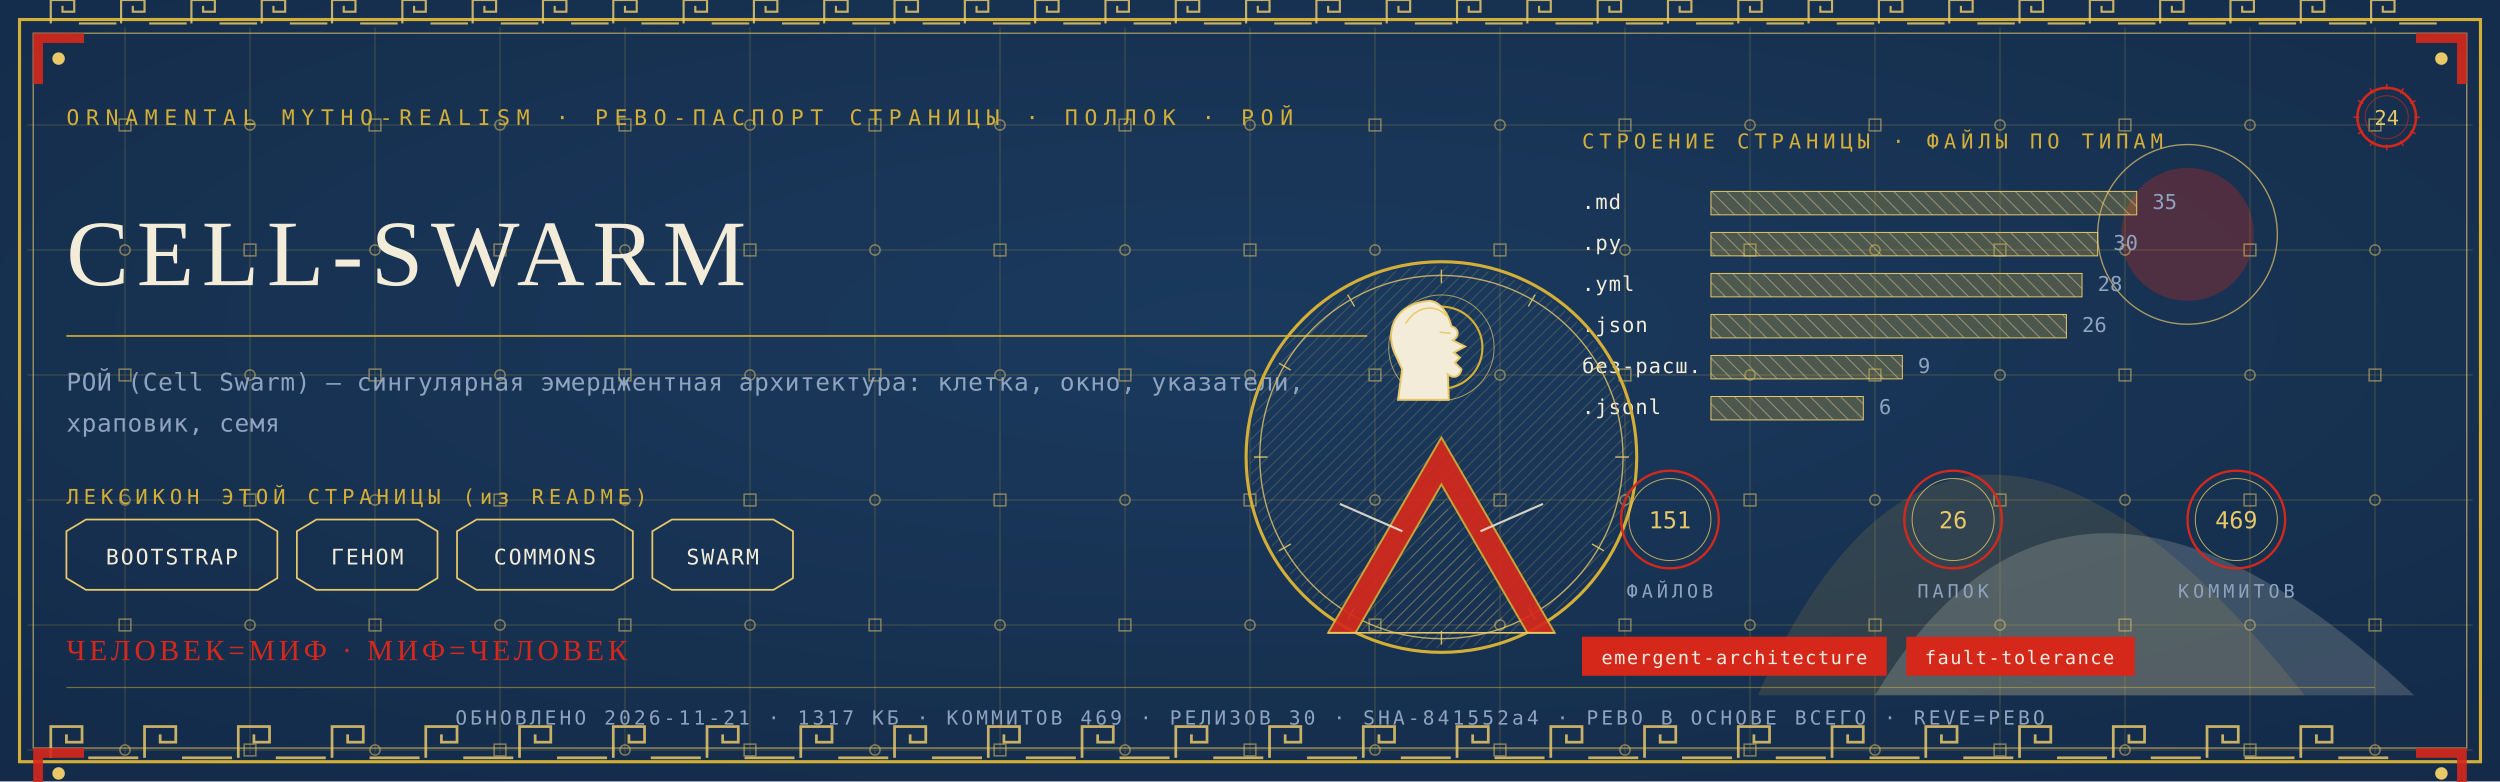
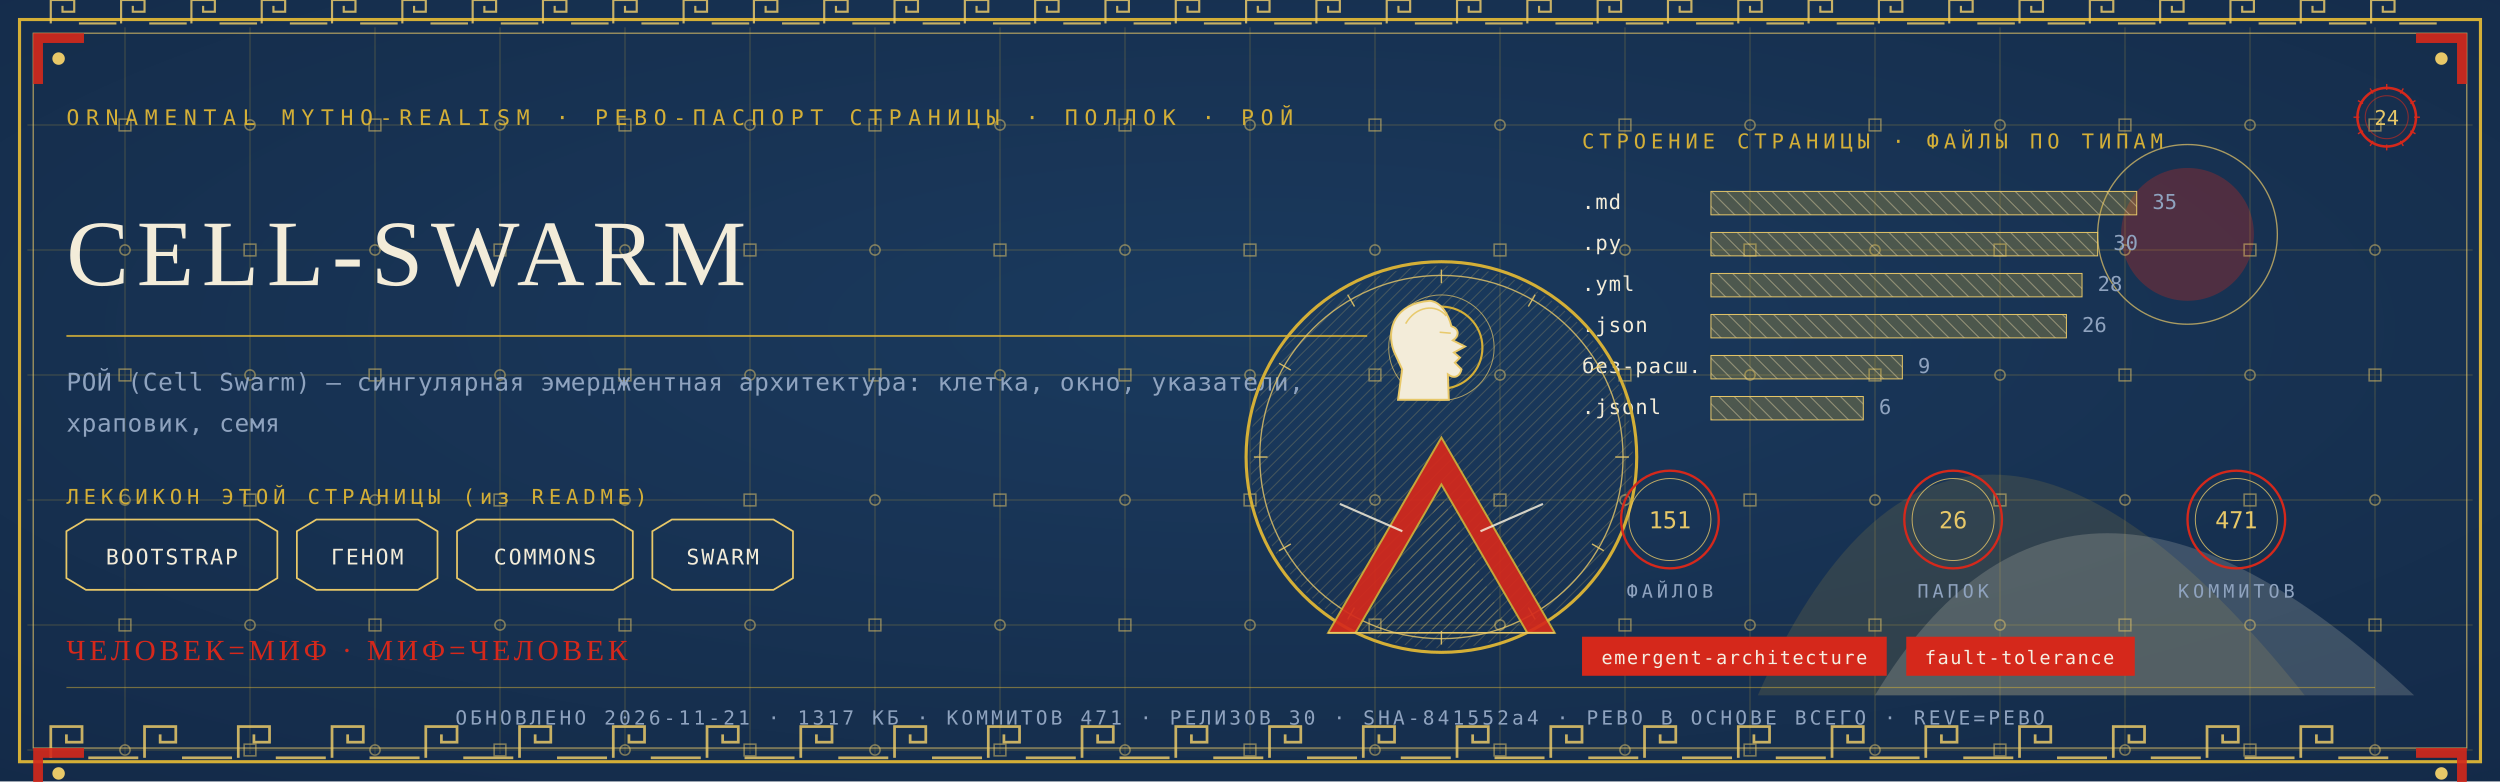
<svg xmlns="http://www.w3.org/2000/svg" viewBox="0 0 1280 400" width="1280" height="400">
  <defs>
    <radialGradient id="rp24" cx="0.5" cy="0.42" r="1.1">
      <stop offset="0" stop-color="#1B3B5F" />
      <stop offset="1" stop-color="#10243E" />
    </radialGradient>
    <pattern id="hatchm" width="4.2" height="4.2" patternUnits="userSpaceOnUse" patternTransform="rotate(45)">
      <rect width="4.2" height="4.2" fill="none" />
      <line x1="0" y1="0" x2="0" y2="4.2" stroke="#E8C868" stroke-width="0.5" />
    </pattern>
    <pattern id="hatchv" width="5.5" height="5.5" patternUnits="userSpaceOnUse" patternTransform="rotate(-45)">
      <rect width="5.5" height="5.5" fill="none" />
      <line x1="0" y1="0" x2="0" y2="5.5" stroke="#F3ECD9" stroke-width="0.5" />
    </pattern>
  </defs>
  <rect width="1280" height="400" fill="#10243E" />
  <rect width="1280" height="400" fill="url(#rp24)" opacity="0.94" />
  <path d="M 900 356 Q 1000 130 1180 356 Z" fill="#D4AF37" opacity="0.14" />
  <path d="M 960 356 Q 1060 190 1236 356 Z" fill="#F3ECD9" opacity="0.18" />
  <circle cx="1120" cy="120" r="34" fill="#D5281B" opacity="0.30" />
  <circle cx="1120" cy="120" r="46" fill="none" stroke="#E8C868" stroke-width="0.7" opacity="0.7" />
  <g stroke="#D4AF37" stroke-width="0.45" opacity="0.30">
    <line x1="64" y1="14" x2="64" y2="386" />
    <line x1="128" y1="14" x2="128" y2="386" />
    <line x1="192" y1="14" x2="192" y2="386" />
    <line x1="256" y1="14" x2="256" y2="386" />
    <line x1="320" y1="14" x2="320" y2="386" />
    <line x1="384" y1="14" x2="384" y2="386" />
    <line x1="448" y1="14" x2="448" y2="386" />
    <line x1="512" y1="14" x2="512" y2="386" />
    <line x1="576" y1="14" x2="576" y2="386" />
    <line x1="640" y1="14" x2="640" y2="386" />
    <line x1="704" y1="14" x2="704" y2="386" />
    <line x1="768" y1="14" x2="768" y2="386" />
    <line x1="832" y1="14" x2="832" y2="386" />
    <line x1="896" y1="14" x2="896" y2="386" />
    <line x1="960" y1="14" x2="960" y2="386" />
    <line x1="1024" y1="14" x2="1024" y2="386" />
    <line x1="1088" y1="14" x2="1088" y2="386" />
    <line x1="1152" y1="14" x2="1152" y2="386" />
    <line x1="1216" y1="14" x2="1216" y2="386" />
    <line x1="14" y1="64" x2="1266" y2="64" />
    <line x1="14" y1="128" x2="1266" y2="128" />
    <line x1="14" y1="192" x2="1266" y2="192" />
    <line x1="14" y1="256" x2="1266" y2="256" />
    <line x1="14" y1="320" x2="1266" y2="320" />
    <line x1="14" y1="384" x2="1266" y2="384" />
  </g>
  <g fill="none" stroke="#E8C868" stroke-width="0.8" opacity="0.5">
    <rect x="61" y="61" width="6" height="6" />
    <circle cx="64" cy="128" r="2.6" />
    <rect x="61" y="189" width="6" height="6" />
    <circle cx="64" cy="256" r="2.6" />
    <rect x="61" y="317" width="6" height="6" />
    <circle cx="64" cy="384" r="2.6" />
    <circle cx="128" cy="64" r="2.6" />
    <rect x="125" y="125" width="6" height="6" />
    <circle cx="128" cy="192" r="2.6" />
    <rect x="125" y="253" width="6" height="6" />
    <circle cx="128" cy="320" r="2.6" />
    <rect x="125" y="381" width="6" height="6" />
    <rect x="189" y="61" width="6" height="6" />
    <circle cx="192" cy="128" r="2.6" />
    <rect x="189" y="189" width="6" height="6" />
    <circle cx="192" cy="256" r="2.6" />
    <rect x="189" y="317" width="6" height="6" />
    <circle cx="192" cy="384" r="2.6" />
    <circle cx="256" cy="64" r="2.6" />
    <rect x="253" y="125" width="6" height="6" />
    <circle cx="256" cy="192" r="2.6" />
    <rect x="253" y="253" width="6" height="6" />
    <circle cx="256" cy="320" r="2.6" />
    <rect x="253" y="381" width="6" height="6" />
    <rect x="317" y="61" width="6" height="6" />
    <circle cx="320" cy="128" r="2.6" />
    <rect x="317" y="189" width="6" height="6" />
    <circle cx="320" cy="256" r="2.6" />
    <rect x="317" y="317" width="6" height="6" />
    <circle cx="320" cy="384" r="2.6" />
    <circle cx="384" cy="64" r="2.6" />
    <rect x="381" y="125" width="6" height="6" />
    <circle cx="384" cy="192" r="2.6" />
    <rect x="381" y="253" width="6" height="6" />
    <circle cx="384" cy="320" r="2.6" />
    <rect x="381" y="381" width="6" height="6" />
    <rect x="445" y="61" width="6" height="6" />
    <circle cx="448" cy="128" r="2.6" />
    <rect x="445" y="189" width="6" height="6" />
    <circle cx="448" cy="256" r="2.6" />
    <rect x="445" y="317" width="6" height="6" />
    <circle cx="448" cy="384" r="2.6" />
    <circle cx="512" cy="64" r="2.6" />
    <rect x="509" y="125" width="6" height="6" />
    <circle cx="512" cy="192" r="2.6" />
    <rect x="509" y="253" width="6" height="6" />
    <circle cx="512" cy="320" r="2.6" />
    <rect x="509" y="381" width="6" height="6" />
    <rect x="573" y="61" width="6" height="6" />
    <circle cx="576" cy="128" r="2.6" />
    <rect x="573" y="189" width="6" height="6" />
    <circle cx="576" cy="256" r="2.6" />
    <rect x="573" y="317" width="6" height="6" />
    <circle cx="576" cy="384" r="2.6" />
    <circle cx="640" cy="64" r="2.6" />
    <rect x="637" y="125" width="6" height="6" />
    <circle cx="640" cy="192" r="2.6" />
    <rect x="637" y="253" width="6" height="6" />
    <circle cx="640" cy="320" r="2.6" />
    <rect x="637" y="381" width="6" height="6" />
    <rect x="701" y="61" width="6" height="6" />
    <circle cx="704" cy="128" r="2.6" />
    <rect x="701" y="189" width="6" height="6" />
    <circle cx="704" cy="256" r="2.6" />
    <rect x="701" y="317" width="6" height="6" />
    <circle cx="704" cy="384" r="2.6" />
    <circle cx="768" cy="64" r="2.6" />
    <rect x="765" y="125" width="6" height="6" />
    <circle cx="768" cy="192" r="2.6" />
    <rect x="765" y="253" width="6" height="6" />
    <circle cx="768" cy="320" r="2.6" />
    <rect x="765" y="381" width="6" height="6" />
    <rect x="829" y="61" width="6" height="6" />
    <circle cx="832" cy="128" r="2.6" />
    <rect x="829" y="189" width="6" height="6" />
    <circle cx="832" cy="256" r="2.6" />
    <rect x="829" y="317" width="6" height="6" />
    <circle cx="832" cy="384" r="2.6" />
    <circle cx="896" cy="64" r="2.6" />
    <rect x="893" y="125" width="6" height="6" />
    <circle cx="896" cy="192" r="2.6" />
    <rect x="893" y="253" width="6" height="6" />
    <circle cx="896" cy="320" r="2.6" />
    <rect x="893" y="381" width="6" height="6" />
    <rect x="957" y="61" width="6" height="6" />
    <circle cx="960" cy="128" r="2.6" />
    <rect x="957" y="189" width="6" height="6" />
    <circle cx="960" cy="256" r="2.6" />
    <rect x="957" y="317" width="6" height="6" />
    <circle cx="960" cy="384" r="2.6" />
    <circle cx="1024" cy="64" r="2.6" />
    <rect x="1021" y="125" width="6" height="6" />
    <circle cx="1024" cy="192" r="2.6" />
    <rect x="1021" y="253" width="6" height="6" />
    <circle cx="1024" cy="320" r="2.6" />
    <rect x="1021" y="381" width="6" height="6" />
    <rect x="1085" y="61" width="6" height="6" />
    <circle cx="1088" cy="128" r="2.6" />
    <rect x="1085" y="189" width="6" height="6" />
    <circle cx="1088" cy="256" r="2.6" />
    <rect x="1085" y="317" width="6" height="6" />
    <circle cx="1088" cy="384" r="2.6" />
    <circle cx="1152" cy="64" r="2.6" />
    <rect x="1149" y="125" width="6" height="6" />
    <circle cx="1152" cy="192" r="2.6" />
    <rect x="1149" y="253" width="6" height="6" />
    <circle cx="1152" cy="320" r="2.6" />
    <rect x="1149" y="381" width="6" height="6" />
    <rect x="1213" y="61" width="6" height="6" />
    <circle cx="1216" cy="128" r="2.6" />
    <rect x="1213" y="189" width="6" height="6" />
    <circle cx="1216" cy="256" r="2.6" />
    <rect x="1213" y="317" width="6" height="6" />
    <circle cx="1216" cy="384" r="2.6" />
  </g>
  <rect x="10" y="10" width="1260" height="380" fill="none" stroke="#D4AF37" stroke-width="1.6" />
  <rect x="17" y="17" width="1246" height="366" fill="none" stroke="#E8C868" stroke-width="0.6" opacity="0.75" />
  <g fill="none" stroke="#E8C868" stroke-width="1.4" opacity="0.85">
    <path d="M 26 388 L 26 372 L 42 372 L 42 380.0 L 34.0 380.0 L 34.0 376.0" />
    <line x1="45.2" y1="388" x2="70.8" y2="388" />
    <path d="M 74 388 L 74 372 L 90 372 L 90 380.0 L 82.0 380.0 L 82.0 376.0" />
    <line x1="93.2" y1="388" x2="118.8" y2="388" />
    <path d="M 122 388 L 122 372 L 138 372 L 138 380.0 L 130.0 380.0 L 130.0 376.0" />
    <line x1="141.2" y1="388" x2="166.8" y2="388" />
    <path d="M 170 388 L 170 372 L 186 372 L 186 380.0 L 178.0 380.0 L 178.0 376.0" />
    <line x1="189.2" y1="388" x2="214.8" y2="388" />
    <path d="M 218 388 L 218 372 L 234 372 L 234 380.0 L 226.0 380.0 L 226.0 376.0" />
    <line x1="237.2" y1="388" x2="262.8" y2="388" />
    <path d="M 266 388 L 266 372 L 282 372 L 282 380.0 L 274.0 380.0 L 274.0 376.0" />
    <line x1="285.2" y1="388" x2="310.8" y2="388" />
    <path d="M 314 388 L 314 372 L 330 372 L 330 380.0 L 322.0 380.0 L 322.0 376.0" />
    <line x1="333.2" y1="388" x2="358.8" y2="388" />
    <path d="M 362 388 L 362 372 L 378 372 L 378 380.0 L 370.0 380.0 L 370.0 376.0" />
    <line x1="381.2" y1="388" x2="406.8" y2="388" />
    <path d="M 410 388 L 410 372 L 426 372 L 426 380.0 L 418.0 380.0 L 418.0 376.0" />
    <line x1="429.2" y1="388" x2="454.8" y2="388" />
    <path d="M 458 388 L 458 372 L 474 372 L 474 380.0 L 466.0 380.0 L 466.0 376.0" />
    <line x1="477.2" y1="388" x2="502.8" y2="388" />
    <path d="M 506 388 L 506 372 L 522 372 L 522 380.0 L 514.0 380.0 L 514.0 376.0" />
    <line x1="525.2" y1="388" x2="550.8" y2="388" />
    <path d="M 554 388 L 554 372 L 570 372 L 570 380.0 L 562.0 380.0 L 562.0 376.0" />
    <line x1="573.2" y1="388" x2="598.8" y2="388" />
    <path d="M 602 388 L 602 372 L 618 372 L 618 380.0 L 610.0 380.0 L 610.0 376.0" />
    <line x1="621.2" y1="388" x2="646.8" y2="388" />
    <path d="M 650 388 L 650 372 L 666 372 L 666 380.0 L 658.0 380.0 L 658.0 376.0" />
    <line x1="669.2" y1="388" x2="694.8" y2="388" />
    <path d="M 698 388 L 698 372 L 714 372 L 714 380.0 L 706.0 380.0 L 706.0 376.0" />
    <line x1="717.2" y1="388" x2="742.8" y2="388" />
    <path d="M 746 388 L 746 372 L 762 372 L 762 380.0 L 754.0 380.0 L 754.0 376.0" />
    <line x1="765.2" y1="388" x2="790.8" y2="388" />
    <path d="M 794 388 L 794 372 L 810 372 L 810 380.0 L 802.0 380.0 L 802.0 376.0" />
    <line x1="813.2" y1="388" x2="838.8" y2="388" />
    <path d="M 842 388 L 842 372 L 858 372 L 858 380.0 L 850.0 380.0 L 850.0 376.0" />
    <line x1="861.2" y1="388" x2="886.8" y2="388" />
    <path d="M 890 388 L 890 372 L 906 372 L 906 380.0 L 898.0 380.0 L 898.0 376.0" />
    <line x1="909.2" y1="388" x2="934.8" y2="388" />
    <path d="M 938 388 L 938 372 L 954 372 L 954 380.0 L 946.0 380.0 L 946.0 376.0" />
    <line x1="957.2" y1="388" x2="982.8" y2="388" />
    <path d="M 986 388 L 986 372 L 1002 372 L 1002 380.0 L 994.0 380.0 L 994.0 376.0" />
    <line x1="1005.2" y1="388" x2="1030.8" y2="388" />
    <path d="M 1034 388 L 1034 372 L 1050 372 L 1050 380.0 L 1042.0 380.0 L 1042.0 376.0" />
    <line x1="1053.2" y1="388" x2="1078.8" y2="388" />
    <path d="M 1082 388 L 1082 372 L 1098 372 L 1098 380.0 L 1090.0 380.0 L 1090.0 376.0" />
    <line x1="1101.2" y1="388" x2="1126.8" y2="388" />
    <path d="M 1130 388 L 1130 372 L 1146 372 L 1146 380.0 L 1138.0 380.0 L 1138.0 376.0" />
    <line x1="1149.2" y1="388" x2="1174.8" y2="388" />
    <path d="M 1178 388 L 1178 372 L 1194 372 L 1194 380.0 L 1186.0 380.0 L 1186.0 376.0" />
    <line x1="1197.2" y1="388" x2="1222.8" y2="388" />
  </g>
  <g fill="none" stroke="#E8C868" stroke-width="1.1" opacity="0.85">
    <path d="M 26 12 L 26 0 L 38 0 L 38 6.0 L 32.0 6.0 L 32.0 3.0" />
    <line x1="40.4" y1="12" x2="59.6" y2="12" />
    <path d="M 62 12 L 62 0 L 74 0 L 74 6.0 L 68.0 6.0 L 68.0 3.0" />
    <line x1="76.4" y1="12" x2="95.6" y2="12" />
    <path d="M 98 12 L 98 0 L 110 0 L 110 6.0 L 104.0 6.0 L 104.0 3.0" />
    <line x1="112.4" y1="12" x2="131.6" y2="12" />
    <path d="M 134 12 L 134 0 L 146 0 L 146 6.0 L 140.0 6.0 L 140.0 3.0" />
    <line x1="148.4" y1="12" x2="167.6" y2="12" />
    <path d="M 170 12 L 170 0 L 182 0 L 182 6.0 L 176.0 6.0 L 176.0 3.0" />
    <line x1="184.4" y1="12" x2="203.6" y2="12" />
    <path d="M 206 12 L 206 0 L 218 0 L 218 6.0 L 212.0 6.0 L 212.0 3.0" />
    <line x1="220.4" y1="12" x2="239.6" y2="12" />
    <path d="M 242 12 L 242 0 L 254 0 L 254 6.0 L 248.0 6.0 L 248.0 3.0" />
    <line x1="256.4" y1="12" x2="275.6" y2="12" />
    <path d="M 278 12 L 278 0 L 290 0 L 290 6.0 L 284.0 6.0 L 284.0 3.0" />
    <line x1="292.4" y1="12" x2="311.6" y2="12" />
    <path d="M 314 12 L 314 0 L 326 0 L 326 6.0 L 320.0 6.0 L 320.0 3.0" />
    <line x1="328.4" y1="12" x2="347.6" y2="12" />
    <path d="M 350 12 L 350 0 L 362 0 L 362 6.0 L 356.0 6.0 L 356.0 3.0" />
    <line x1="364.4" y1="12" x2="383.6" y2="12" />
    <path d="M 386 12 L 386 0 L 398 0 L 398 6.0 L 392.0 6.0 L 392.0 3.0" />
    <line x1="400.4" y1="12" x2="419.6" y2="12" />
    <path d="M 422 12 L 422 0 L 434 0 L 434 6.0 L 428.0 6.0 L 428.0 3.0" />
    <line x1="436.4" y1="12" x2="455.6" y2="12" />
    <path d="M 458 12 L 458 0 L 470 0 L 470 6.0 L 464.0 6.0 L 464.0 3.0" />
    <line x1="472.4" y1="12" x2="491.6" y2="12" />
    <path d="M 494 12 L 494 0 L 506 0 L 506 6.0 L 500.0 6.0 L 500.0 3.0" />
    <line x1="508.4" y1="12" x2="527.6" y2="12" />
    <path d="M 530 12 L 530 0 L 542 0 L 542 6.0 L 536.0 6.0 L 536.0 3.0" />
    <line x1="544.4" y1="12" x2="563.6" y2="12" />
    <path d="M 566 12 L 566 0 L 578 0 L 578 6.0 L 572.0 6.0 L 572.0 3.0" />
    <line x1="580.4" y1="12" x2="599.6" y2="12" />
    <path d="M 602 12 L 602 0 L 614 0 L 614 6.0 L 608.0 6.0 L 608.0 3.0" />
    <line x1="616.4" y1="12" x2="635.6" y2="12" />
    <path d="M 638 12 L 638 0 L 650 0 L 650 6.0 L 644.0 6.0 L 644.0 3.0" />
    <line x1="652.4" y1="12" x2="671.6" y2="12" />
    <path d="M 674 12 L 674 0 L 686 0 L 686 6.0 L 680.0 6.0 L 680.0 3.0" />
    <line x1="688.4" y1="12" x2="707.6" y2="12" />
    <path d="M 710 12 L 710 0 L 722 0 L 722 6.0 L 716.0 6.0 L 716.0 3.0" />
    <line x1="724.4" y1="12" x2="743.6" y2="12" />
    <path d="M 746 12 L 746 0 L 758 0 L 758 6.0 L 752.0 6.0 L 752.0 3.0" />
    <line x1="760.4" y1="12" x2="779.6" y2="12" />
    <path d="M 782 12 L 782 0 L 794 0 L 794 6.0 L 788.0 6.0 L 788.0 3.0" />
    <line x1="796.4" y1="12" x2="815.6" y2="12" />
    <path d="M 818 12 L 818 0 L 830 0 L 830 6.0 L 824.0 6.0 L 824.0 3.0" />
    <line x1="832.4" y1="12" x2="851.6" y2="12" />
    <path d="M 854 12 L 854 0 L 866 0 L 866 6.0 L 860.0 6.0 L 860.0 3.0" />
    <line x1="868.4" y1="12" x2="887.6" y2="12" />
    <path d="M 890 12 L 890 0 L 902 0 L 902 6.0 L 896.0 6.0 L 896.0 3.0" />
    <line x1="904.4" y1="12" x2="923.6" y2="12" />
    <path d="M 926 12 L 926 0 L 938 0 L 938 6.0 L 932.0 6.0 L 932.0 3.0" />
    <line x1="940.4" y1="12" x2="959.6" y2="12" />
    <path d="M 962 12 L 962 0 L 974 0 L 974 6.0 L 968.0 6.0 L 968.0 3.0" />
    <line x1="976.4" y1="12" x2="995.6" y2="12" />
    <path d="M 998 12 L 998 0 L 1010 0 L 1010 6.0 L 1004.0 6.0 L 1004.0 3.0" />
    <line x1="1012.4" y1="12" x2="1031.6" y2="12" />
    <path d="M 1034 12 L 1034 0 L 1046 0 L 1046 6.0 L 1040.0 6.0 L 1040.0 3.0" />
    <line x1="1048.4" y1="12" x2="1067.6" y2="12" />
    <path d="M 1070 12 L 1070 0 L 1082 0 L 1082 6.0 L 1076.0 6.0 L 1076.0 3.0" />
    <line x1="1084.4" y1="12" x2="1103.6" y2="12" />
    <path d="M 1106 12 L 1106 0 L 1118 0 L 1118 6.0 L 1112.0 6.0 L 1112.0 3.0" />
    <line x1="1120.4" y1="12" x2="1139.6" y2="12" />
    <path d="M 1142 12 L 1142 0 L 1154 0 L 1154 6.0 L 1148.0 6.0 L 1148.0 3.0" />
    <line x1="1156.4" y1="12" x2="1175.6" y2="12" />
    <path d="M 1178 12 L 1178 0 L 1190 0 L 1190 6.0 L 1184.0 6.0 L 1184.0 3.0" />
    <line x1="1192.4" y1="12" x2="1211.6" y2="12" />
    <path d="M 1214 12 L 1214 0 L 1226 0 L 1226 6.0 L 1220.0 6.0 L 1220.0 3.0" />
    <line x1="1228.4" y1="12" x2="1247.6" y2="12" />
  </g>
  <g transform="translate(17,17) scale(1,1)">
    <path d="M 0 0 L 26 0 L 26 5 L 5 5 L 5 26 L 0 26 Z" fill="#D5281B" opacity="0.9" />
    <circle cx="13" cy="13" r="3.2" fill="#E8C868" />
  </g>
  <g transform="translate(1263,17) scale(-1,1)">
    <path d="M 0 0 L 26 0 L 26 5 L 5 5 L 5 26 L 0 26 Z" fill="#D5281B" opacity="0.9" />
    <circle cx="13" cy="13" r="3.2" fill="#E8C868" />
  </g>
  <g transform="translate(17,383) scale(1,1)">
    <path d="M 0 0 L 26 0 L 26 5 L 5 5 L 5 26 L 0 26 Z" fill="#D5281B" opacity="0.9" />
    <circle cx="13" cy="13" r="3.2" fill="#E8C868" />
  </g>
  <g transform="translate(1263,383) scale(-1,1)">
    <path d="M 0 0 L 26 0 L 26 5 L 5 5 L 5 26 L 0 26 Z" fill="#D5281B" opacity="0.9" />
    <circle cx="13" cy="13" r="3.2" fill="#E8C868" />
  </g>
  <text x="34" y="64" font-family="'Cascadia Mono', ui-monospace, Consolas, monospace" font-size="11" fill="#D4AF37" letter-spacing="3.4">ORNAMENTAL MYTHO-REALISM · РЕВО-ПАСПОРТ СТРАНИЦЫ · ПОЛЛОК · РОЙ</text>
  <g transform="translate(1222,60)">
    <circle r="15" fill="none" stroke="#D5281B" stroke-width="1.3" />
    <circle r="11" fill="none" stroke="#D5281B" stroke-width="0.55" opacity="0.6" />
    <text y="4" text-anchor="middle" font-family="'Cascadia Mono', ui-monospace, Consolas, monospace" font-size="10.5" fill="#E8C868">24</text>
    <g stroke="#D5281B" stroke-width="0.7">
      <line x1="0" y1="-17" x2="0" y2="-14" transform="rotate(0)" />
      <line x1="0" y1="-17" x2="0" y2="-14" transform="rotate(30)" />
      <line x1="0" y1="-17" x2="0" y2="-14" transform="rotate(60)" />
      <line x1="0" y1="-17" x2="0" y2="-14" transform="rotate(90)" />
      <line x1="0" y1="-17" x2="0" y2="-14" transform="rotate(120)" />
      <line x1="0" y1="-17" x2="0" y2="-14" transform="rotate(150)" />
      <line x1="0" y1="-17" x2="0" y2="-14" transform="rotate(180)" />
      <line x1="0" y1="-17" x2="0" y2="-14" transform="rotate(210)" />
      <line x1="0" y1="-17" x2="0" y2="-14" transform="rotate(240)" />
      <line x1="0" y1="-17" x2="0" y2="-14" transform="rotate(270)" />
      <line x1="0" y1="-17" x2="0" y2="-14" transform="rotate(300)" />
      <line x1="0" y1="-17" x2="0" y2="-14" transform="rotate(330)" />
    </g>
  </g>
  <text x="34" y="146" font-family="Georgia, 'Times New Roman', serif" font-size="48.0" fill="#F3ECD9" letter-spacing="4">CELL-SWARM</text>
  <line x1="34" y1="172" x2="700" y2="172" stroke="#D4AF37" stroke-width="1" opacity="0.85" />
  <text x="34" y="200" font-family="'Cascadia Mono', ui-monospace, Consolas, monospace" font-size="12.5" fill="#8FA3BF" letter-spacing="0.3">РОЙ (Cell Swarm) — сингулярная эмерджентная архитектура: клетка, окно, указатели,</text>
  <text x="34" y="221" font-family="'Cascadia Mono', ui-monospace, Consolas, monospace" font-size="12.5" fill="#8FA3BF" letter-spacing="0.3">храповик, семя</text>
  <text x="34" y="258" font-family="'Cascadia Mono', ui-monospace, Consolas, monospace" font-size="10.5" fill="#D4AF37" letter-spacing="2.5">ЛЕКСИКОН ЭТОЙ СТРАНИЦЫ (из README)</text>
  <path d="M 34 272 L 44 266 L 132 266 L 142 272 L 142 296 L 132 302 L 44 302 L 34 296 Z" fill="none" stroke="#E8C868" stroke-width="0.9" />
  <text x="88" y="289" text-anchor="middle" font-family="'Cascadia Mono', ui-monospace, Consolas, monospace" font-size="11" fill="#F3ECD9" letter-spacing="1">BOOTSTRAP</text>
  <path d="M 152 272 L 162 266 L 214 266 L 224 272 L 224 296 L 214 302 L 162 302 L 152 296 Z" fill="none" stroke="#E8C868" stroke-width="0.9" />
  <text x="188" y="289" text-anchor="middle" font-family="'Cascadia Mono', ui-monospace, Consolas, monospace" font-size="11" fill="#F3ECD9" letter-spacing="1">ГЕНОМ</text>
  <path d="M 234 272 L 244 266 L 314 266 L 324 272 L 324 296 L 314 302 L 244 302 L 234 296 Z" fill="none" stroke="#E8C868" stroke-width="0.9" />
  <text x="279" y="289" text-anchor="middle" font-family="'Cascadia Mono', ui-monospace, Consolas, monospace" font-size="11" fill="#F3ECD9" letter-spacing="1">COMMONS</text>
  <path d="M 334 272 L 344 266 L 396 266 L 406 272 L 406 296 L 396 302 L 344 302 L 334 296 Z" fill="none" stroke="#E8C868" stroke-width="0.9" />
  <text x="370" y="289" text-anchor="middle" font-family="'Cascadia Mono', ui-monospace, Consolas, monospace" font-size="11" fill="#F3ECD9" letter-spacing="1">SWARM</text>
  <text x="810" y="76" font-family="'Cascadia Mono', ui-monospace, Consolas, monospace" font-size="10.5" fill="#D4AF37" letter-spacing="2.5">СТРОЕНИЕ СТРАНИЦЫ · ФАЙЛЫ ПО ТИПАМ</text>
  <text x="810" y="107" font-family="'Cascadia Mono', ui-monospace, Consolas, monospace" font-size="10.5" fill="#F3ECD9" letter-spacing="0.5">.md</text>
  <rect x="876" y="98" width="218" height="12" fill="url(#hatchv)" opacity="0.9" />
  <rect x="876" y="98" width="218" height="12" fill="#D4AF37" opacity="0.28" />
  <rect x="876" y="98" width="218" height="12" fill="none" stroke="#E8C868" stroke-width="0.5" />
  <text x="1102" y="107" font-family="'Cascadia Mono', ui-monospace, Consolas, monospace" font-size="10.5" fill="#8FA3BF">35</text>
  <text x="810" y="128" font-family="'Cascadia Mono', ui-monospace, Consolas, monospace" font-size="10.5" fill="#F3ECD9" letter-spacing="0.5">.py</text>
  <rect x="876" y="119" width="198" height="12" fill="url(#hatchv)" opacity="0.9" />
  <rect x="876" y="119" width="198" height="12" fill="#D4AF37" opacity="0.28" />
  <rect x="876" y="119" width="198" height="12" fill="none" stroke="#E8C868" stroke-width="0.5" />
  <text x="1082" y="128" font-family="'Cascadia Mono', ui-monospace, Consolas, monospace" font-size="10.5" fill="#8FA3BF">30</text>
  <text x="810" y="149" font-family="'Cascadia Mono', ui-monospace, Consolas, monospace" font-size="10.5" fill="#F3ECD9" letter-spacing="0.5">.yml</text>
  <rect x="876" y="140" width="190" height="12" fill="url(#hatchv)" opacity="0.9" />
  <rect x="876" y="140" width="190" height="12" fill="#D4AF37" opacity="0.28" />
  <rect x="876" y="140" width="190" height="12" fill="none" stroke="#E8C868" stroke-width="0.5" />
  <text x="1074" y="149" font-family="'Cascadia Mono', ui-monospace, Consolas, monospace" font-size="10.5" fill="#8FA3BF">28</text>
  <text x="810" y="170" font-family="'Cascadia Mono', ui-monospace, Consolas, monospace" font-size="10.5" fill="#F3ECD9" letter-spacing="0.5">.json</text>
  <rect x="876" y="161" width="182" height="12" fill="url(#hatchv)" opacity="0.9" />
  <rect x="876" y="161" width="182" height="12" fill="#D4AF37" opacity="0.28" />
  <rect x="876" y="161" width="182" height="12" fill="none" stroke="#E8C868" stroke-width="0.5" />
  <text x="1066" y="170" font-family="'Cascadia Mono', ui-monospace, Consolas, monospace" font-size="10.5" fill="#8FA3BF">26</text>
  <text x="810" y="191" font-family="'Cascadia Mono', ui-monospace, Consolas, monospace" font-size="10.5" fill="#F3ECD9" letter-spacing="0.5">без-расш.</text>
  <rect x="876" y="182" width="98" height="12" fill="url(#hatchv)" opacity="0.9" />
  <rect x="876" y="182" width="98" height="12" fill="#D4AF37" opacity="0.28" />
  <rect x="876" y="182" width="98" height="12" fill="none" stroke="#E8C868" stroke-width="0.5" />
  <text x="982" y="191" font-family="'Cascadia Mono', ui-monospace, Consolas, monospace" font-size="10.5" fill="#8FA3BF">9</text>
  <text x="810" y="212" font-family="'Cascadia Mono', ui-monospace, Consolas, monospace" font-size="10.5" fill="#F3ECD9" letter-spacing="0.5">.jsonl</text>
  <rect x="876" y="203" width="78" height="12" fill="url(#hatchv)" opacity="0.9" />
  <rect x="876" y="203" width="78" height="12" fill="#D4AF37" opacity="0.28" />
  <rect x="876" y="203" width="78" height="12" fill="none" stroke="#E8C868" stroke-width="0.5" />
  <text x="962" y="212" font-family="'Cascadia Mono', ui-monospace, Consolas, monospace" font-size="10.5" fill="#8FA3BF">6</text>
  <g transform="translate(738,234)">
    <circle r="100" fill="none" stroke="#D4AF37" stroke-width="1.6" />
    <circle r="93" fill="none" stroke="#E8C868" stroke-width="0.7" opacity="0.8" />
    <circle r="98" fill="url(#hatchm)" opacity="0.4" />
    <g stroke="#E8C868" stroke-width="0.7" opacity="0.9">
      <line x1="0" y1="-96" x2="0" y2="-89" transform="rotate(0)" />
      <line x1="0" y1="-96" x2="0" y2="-89" transform="rotate(30)" />
      <line x1="0" y1="-96" x2="0" y2="-89" transform="rotate(60)" />
      <line x1="0" y1="-96" x2="0" y2="-89" transform="rotate(90)" />
      <line x1="0" y1="-96" x2="0" y2="-89" transform="rotate(120)" />
      <line x1="0" y1="-96" x2="0" y2="-89" transform="rotate(150)" />
      <line x1="0" y1="-96" x2="0" y2="-89" transform="rotate(180)" />
      <line x1="0" y1="-96" x2="0" y2="-89" transform="rotate(210)" />
      <line x1="0" y1="-96" x2="0" y2="-89" transform="rotate(240)" />
      <line x1="0" y1="-96" x2="0" y2="-89" transform="rotate(270)" />
      <line x1="0" y1="-96" x2="0" y2="-89" transform="rotate(300)" />
      <line x1="0" y1="-96" x2="0" y2="-89" transform="rotate(330)" />
    </g>
    <circle cy="-56" r="21" fill="none" stroke="#D4AF37" stroke-width="1.1" />
    <circle cy="-56" r="27" fill="none" stroke="#E8C868" stroke-width="0.5" opacity="0.7" />
    <path d="M -6.0 -80.0 C -23.5 -78.7 -28.7 -65.7 -24.3 -54.0 L -20.1 -44.9 L -22.2 -29.3 L 3.8 -29.3 L 3.3 -42.3 C 6.9 -39.7 9.5 -41.5 10.3 -44.9 L 6.9 -48.3 L 9.5 -50.9 L 6.4 -53.5 L 12.1 -56.6 L 5.9 -59.7 C 9.5 -62.3 9.0 -65.7 5.1 -67.0 C 3.8 -72.7 -0.1 -79.5 -6.0 -80.0 Z" fill="#F3ECD9" stroke="#E8C868" stroke-width="1.0" />
    <g fill="none" stroke="#E8C868" stroke-width="0.8" opacity="0.95">
      <path d="M -18.3 -68.3 C -13.1 -77.4 -2.7 -78.7 2.5 -72.2" />
      <path d="M -0.9 -63.9 L 4.8 -63.4" />
    </g>
    <path d="M -58.0 90.0 L 0 -10.0 L 58.0 90.0 L 44.0 90.0 L 0 14.0 L -44.0 90.0 Z" fill="#D5281B" opacity="0.92" stroke="#D4AF37" stroke-width="1.0" />
    <path d="M -34.0 88.0 L 0 20.0 L 34.0 88.0" fill="url(#hatchm)" opacity="0.5" stroke="none" />
    <path d="M -58.0 90.0 L 58.0 90.0" fill="none" stroke="#E8C868" stroke-width="0.8" />
    <path d="M -52.0 24.0 L -20.0 38.0" fill="none" stroke="#F3ECD9" stroke-width="1.1" opacity="0.85" />
    <path d="M 52.0 24.0 L 20.0 38.0" fill="none" stroke="#F3ECD9" stroke-width="1.1" opacity="0.85" />
  </g>
  <g transform="translate(855,266)">
    <circle r="25" fill="none" stroke="#D5281B" stroke-width="1.2" />
    <circle r="21" fill="none" stroke="#E8C868" stroke-width="0.5" opacity="0.8" />
    <text y="4.5" text-anchor="middle" font-family="'Cascadia Mono', ui-monospace, Consolas, monospace" font-size="12" fill="#E8C868">151</text>
    <text y="40" text-anchor="middle" font-family="'Cascadia Mono', ui-monospace, Consolas, monospace" font-size="9.5" fill="#8FA3BF" letter-spacing="2">ФАЙЛОВ</text>
  </g>
  <g transform="translate(1000,266)">
    <circle r="25" fill="none" stroke="#D5281B" stroke-width="1.2" />
    <circle r="21" fill="none" stroke="#E8C868" stroke-width="0.5" opacity="0.8" />
    <text y="4.5" text-anchor="middle" font-family="'Cascadia Mono', ui-monospace, Consolas, monospace" font-size="12" fill="#E8C868">26</text>
    <text y="40" text-anchor="middle" font-family="'Cascadia Mono', ui-monospace, Consolas, monospace" font-size="9.5" fill="#8FA3BF" letter-spacing="2">ПАПОК</text>
  </g>
  <g transform="translate(1145,266)">
    <circle r="25" fill="none" stroke="#D5281B" stroke-width="1.2" />
    <circle r="21" fill="none" stroke="#E8C868" stroke-width="0.5" opacity="0.8" />
-     <text y="4.5" text-anchor="middle" font-family="'Cascadia Mono', ui-monospace, Consolas, monospace" font-size="12" fill="#E8C868">469</text>
+     <text y="4.5" text-anchor="middle" font-family="'Cascadia Mono', ui-monospace, Consolas, monospace" font-size="12" fill="#E8C868">471</text>
    <text y="40" text-anchor="middle" font-family="'Cascadia Mono', ui-monospace, Consolas, monospace" font-size="9.5" fill="#8FA3BF" letter-spacing="2">КОММИТОВ</text>
  </g>
  <rect x="810" y="326" rx="0" width="156" height="20" fill="#D5281B" />
  <text x="888" y="340" text-anchor="middle" font-family="'Cascadia Mono', ui-monospace, Consolas, monospace" font-size="9.5" fill="#F5EFE2" letter-spacing="0.8">emergent-architecture</text>
  <rect x="976" y="326" rx="0" width="117" height="20" fill="#D5281B" />
  <text x="1034" y="340" text-anchor="middle" font-family="'Cascadia Mono', ui-monospace, Consolas, monospace" font-size="9.5" fill="#F5EFE2" letter-spacing="0.8">fault-tolerance</text>
  <text x="34" y="338" font-family="Georgia, 'Times New Roman', serif" font-size="15" fill="#D5281B" letter-spacing="2">ЧЕЛОВЕК=МИФ · МИФ=ЧЕЛОВЕК</text>
  <line x1="34" y1="352" x2="1216" y2="352" stroke="#D4AF37" stroke-width="0.6" opacity="0.5" />
-   <text x="640" y="371" text-anchor="middle" font-family="'Cascadia Mono', ui-monospace, Consolas, monospace" font-size="10" fill="#8FA3BF" letter-spacing="1.6">ОБНОВЛЕНО 2026-11-21 · 1317 КБ · КОММИТОВ 469 · РЕЛИЗОВ 30 · SHA-841552a4 · РЕВО В ОСНОВЕ ВСЕГО · REVE=РЕВО</text>
+   <text x="640" y="371" text-anchor="middle" font-family="'Cascadia Mono', ui-monospace, Consolas, monospace" font-size="10" fill="#8FA3BF" letter-spacing="1.6">ОБНОВЛЕНО 2026-11-21 · 1317 КБ · КОММИТОВ 471 · РЕЛИЗОВ 30 · SHA-841552a4 · РЕВО В ОСНОВЕ ВСЕГО · REVE=РЕВО</text>
</svg>
